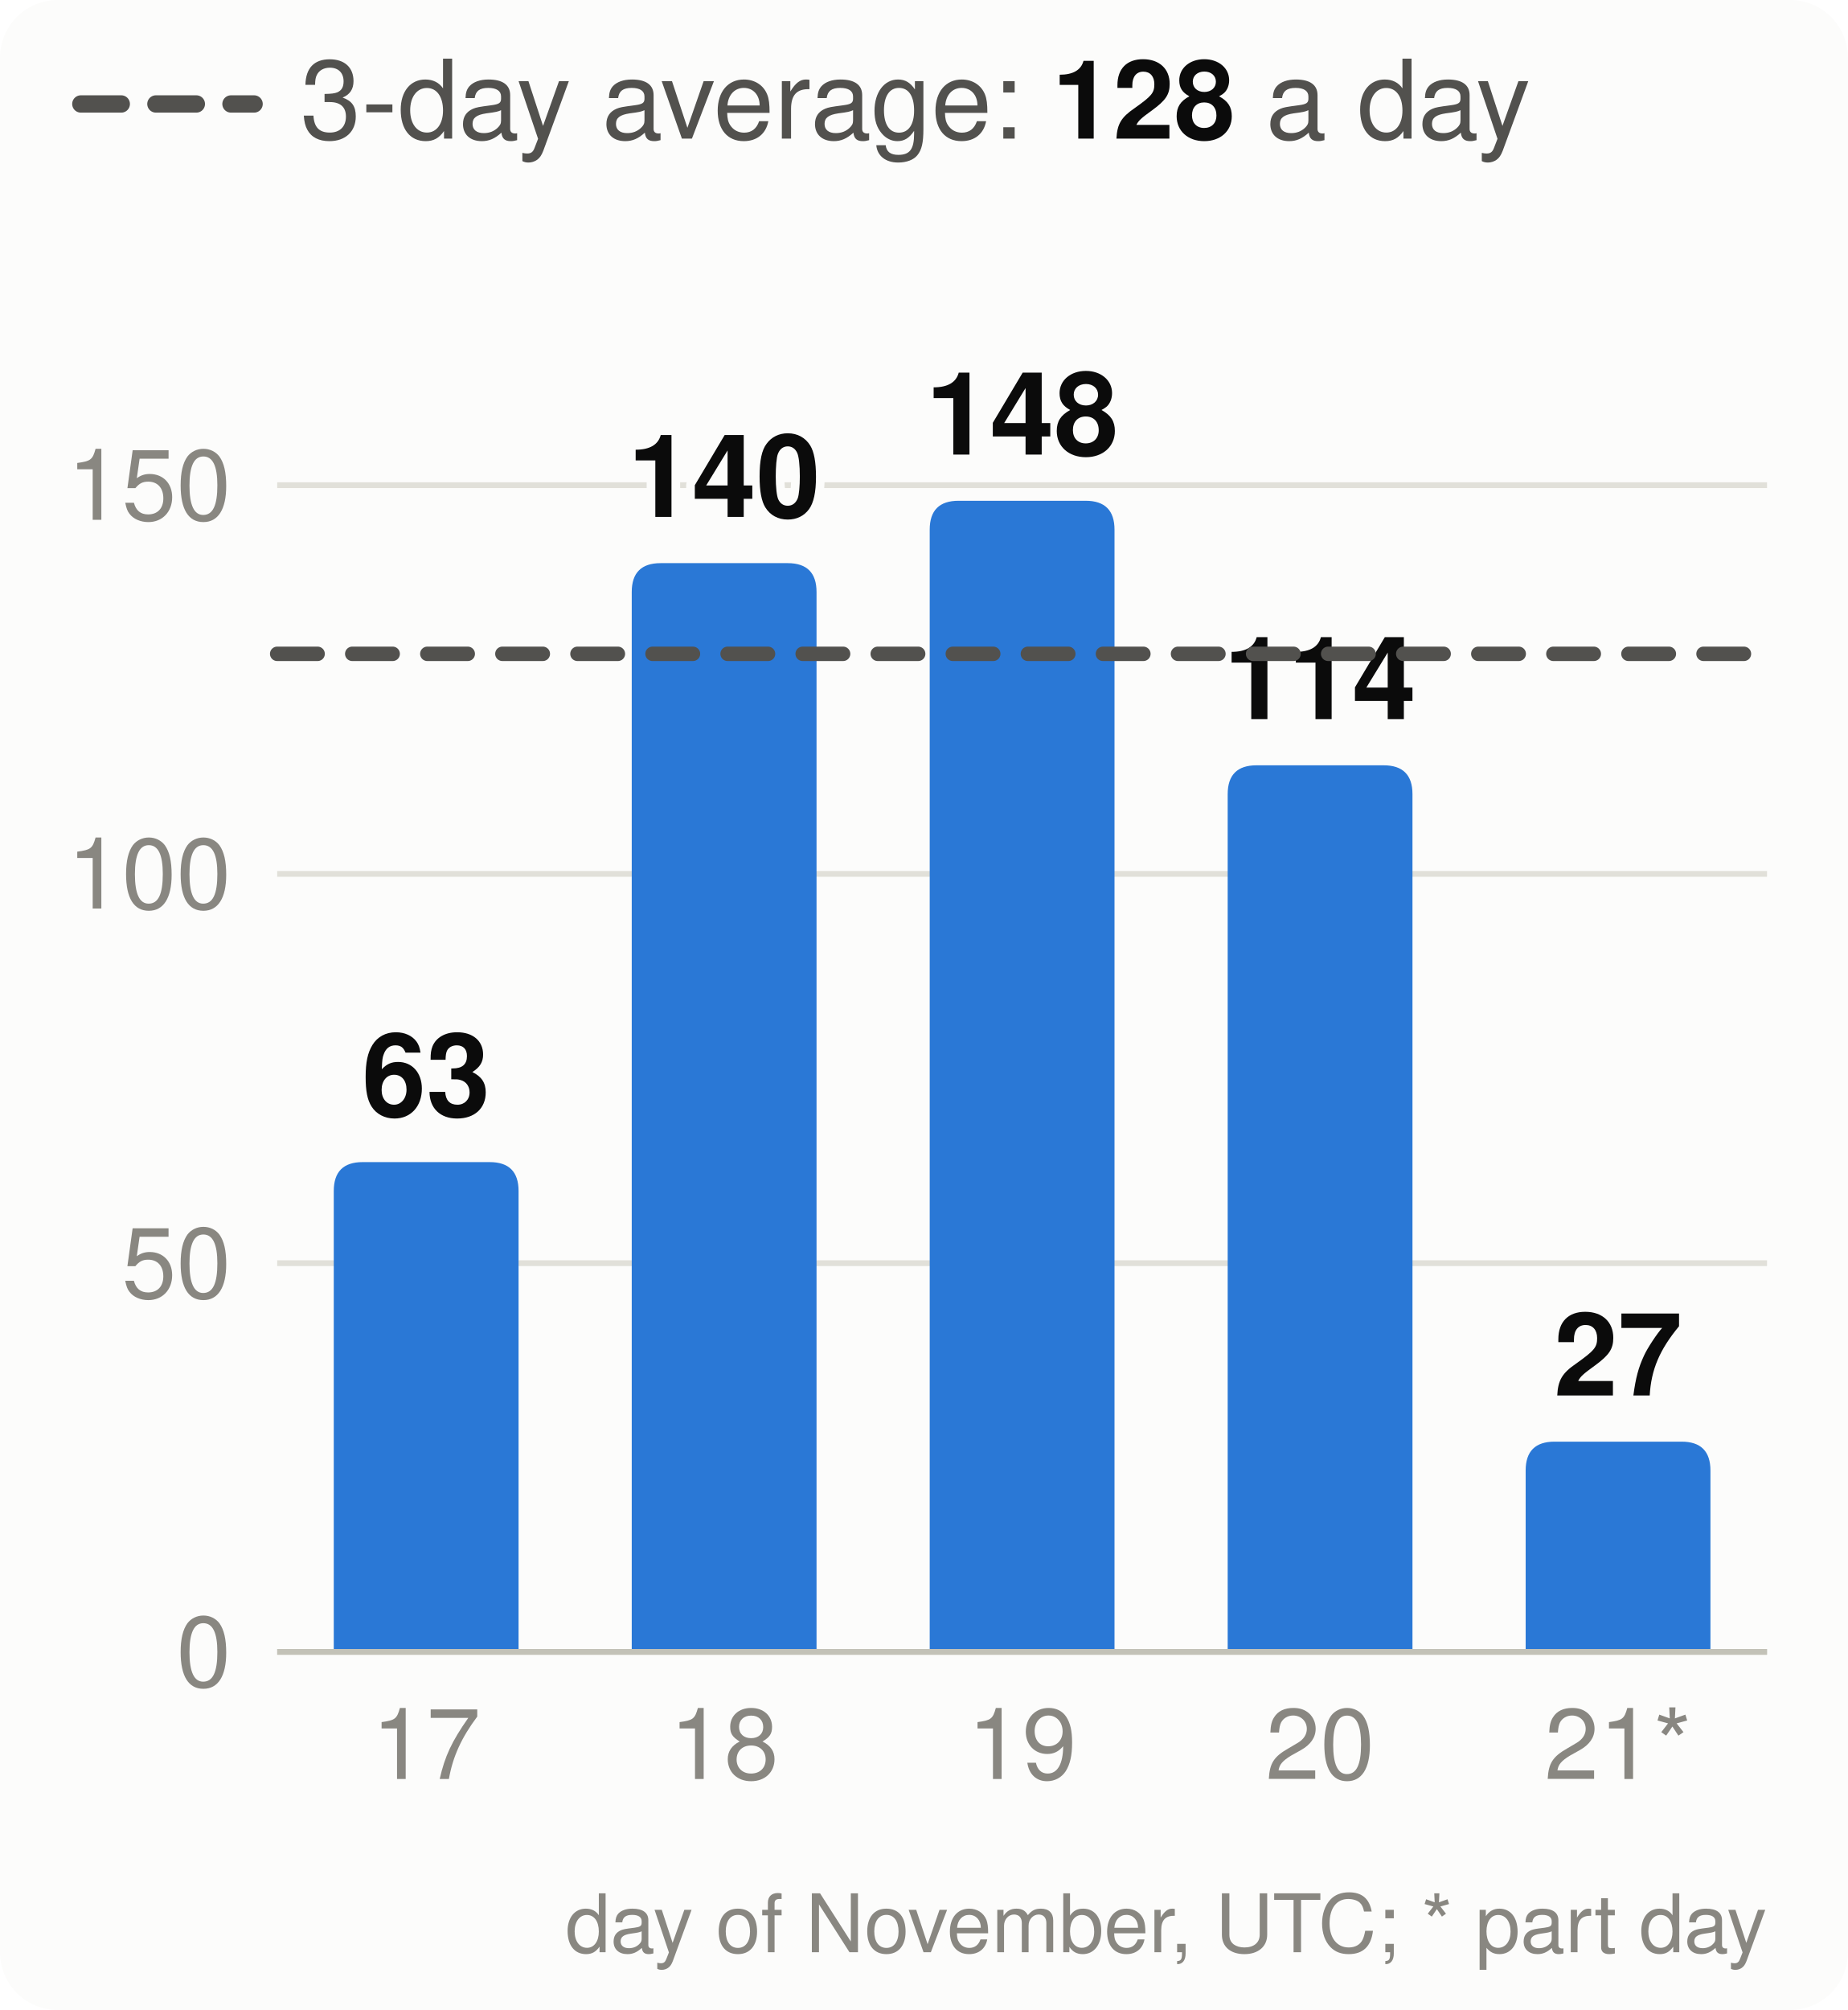
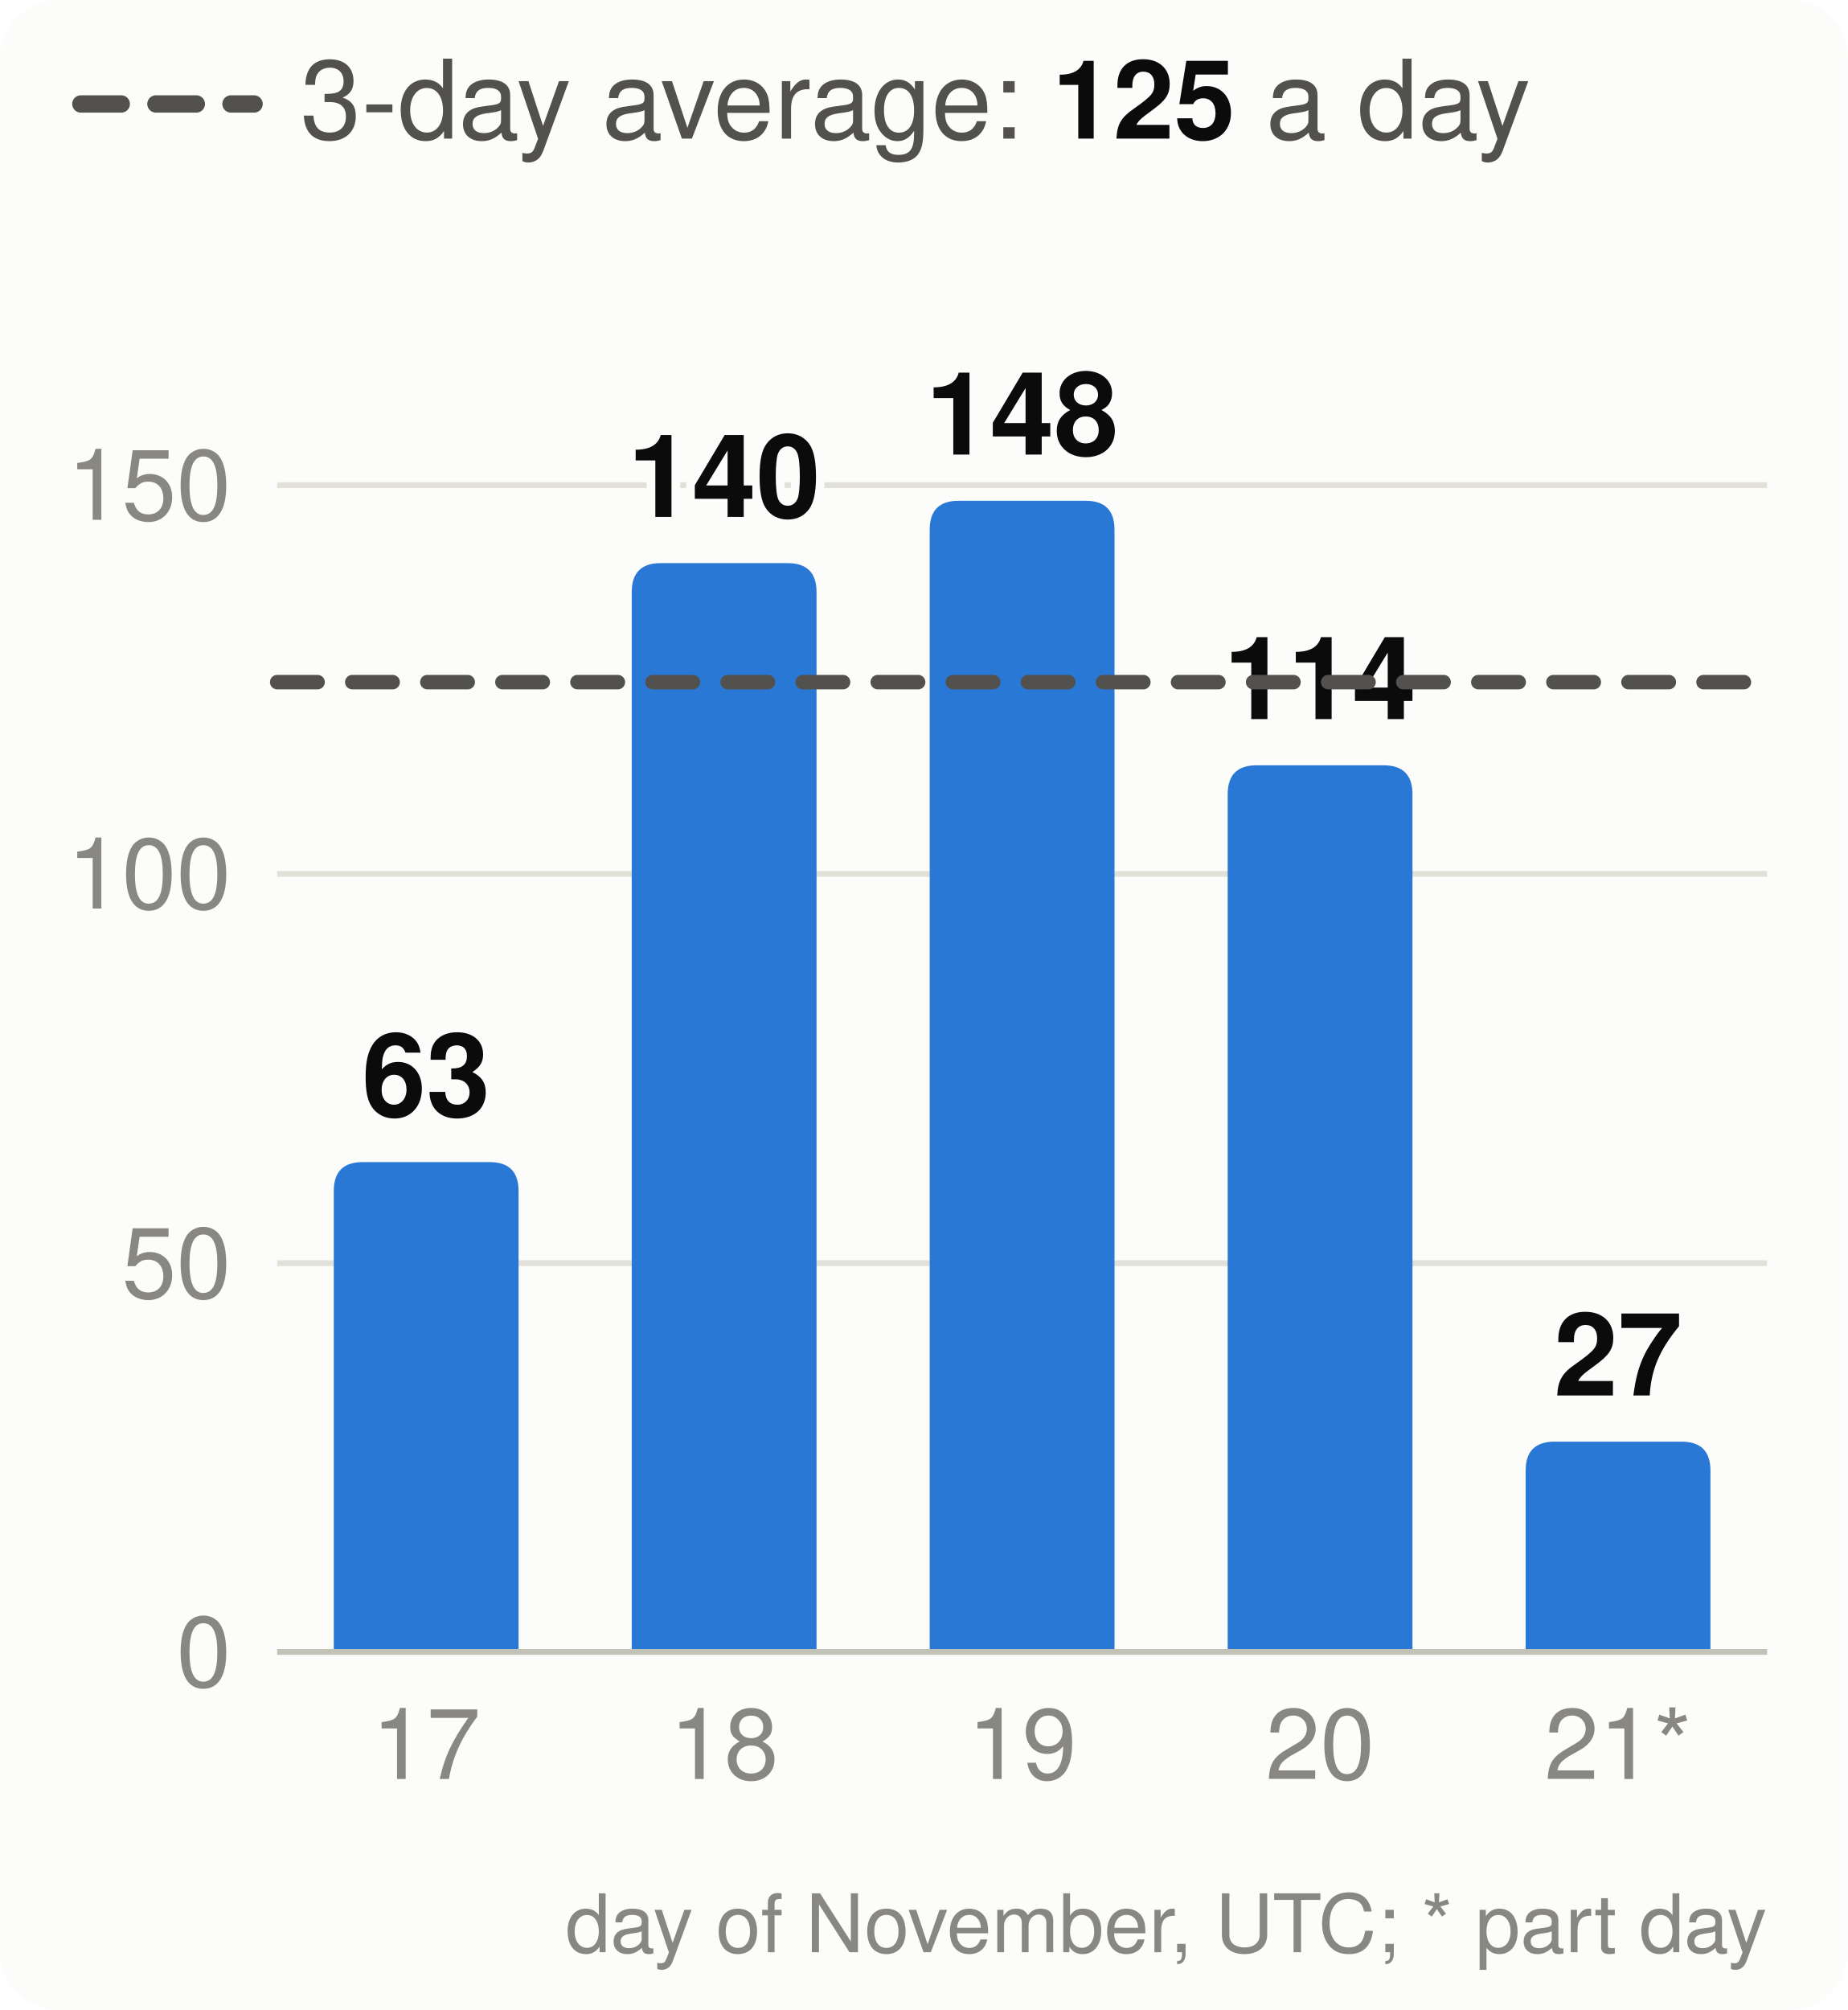
<svg xmlns="http://www.w3.org/2000/svg" viewBox="0 0 320 348" width="320" height="348" font-family="system-ui,-apple-system,Segoe UI,Helvetica,Arial,sans-serif" font-size="18" role="img" aria-label="Velocity: story points merged per day, the 3-day average and the pace needed">
  <style>.h{paint-order:stroke;stroke:#fcfcfb;stroke-width:3px;stroke-linejoin:round}.rg{stroke:#fcfcfb}@media (prefers-color-scheme: dark){.bg{fill:#1a1a19}.t1{fill:#f0efec}.t2{fill:#c3c2b7}.gr{stroke:#2c2c2a}.ax{stroke:#383835}.ld{stroke:#383835}.br{stroke:#c3c2b7}.m{stroke:#3987e5}.dp{stroke:#d95926}.v{stroke:#199e70}.i2{stroke:#c3c2b7}.i1{stroke:#f0efec}.f1{fill:#3987e5}.f2{fill:#d95926}.f3{fill:#199e70}.f4{fill:#c98500}.ev{fill:#c3c2b7}.inv{fill:#1a1a19}.done{fill:#cde2fb}.todo{fill:#52514e}.tile{fill:#262624}.h,.rg{stroke:#1a1a19}}</style>
  <rect width="320" height="348" rx="10" class="bg" fill="#fcfcfb" />
  <line x1="14" x2="44" y1="18" y2="18" class="i2" stroke="#52514e" stroke-width="3" stroke-dasharray="7 6" stroke-linecap="round" />
-   <text x="52" y="24" class="t2" fill="#52514e" font-size="19">3-day average: <tspan class="t1" fill="#0b0b0b" font-weight="700">128</tspan> a day</text>
+   <text x="52" y="24" class="t2" fill="#52514e" font-size="19">3-day average: <tspan class="t1" fill="#0b0b0b" font-weight="700">125</tspan> a day</text>
  <line x1="48" x2="306" y1="286.0" y2="286.0" class="gr" stroke="#e1e0d9" />
  <text x="40" y="292.0" text-anchor="end" class="t3" fill="#898781" font-size="17">0</text>
  <line x1="48" x2="306" y1="218.7" y2="218.7" class="gr" stroke="#e1e0d9" />
  <text x="40" y="224.7" text-anchor="end" class="t3" fill="#898781" font-size="17">50</text>
  <line x1="48" x2="306" y1="151.3" y2="151.3" class="gr" stroke="#e1e0d9" />
  <text x="40" y="157.3" text-anchor="end" class="t3" fill="#898781" font-size="17">100</text>
  <line x1="48" x2="306" y1="84.0" y2="84.0" class="gr" stroke="#e1e0d9" />
  <text x="40" y="90.0" text-anchor="end" class="t3" fill="#898781" font-size="17">150</text>
  <path d="M57.8,286.0V206.2Q57.8,201.2 62.8,201.2H84.8Q89.8,201.2 89.8,206.2V286.0Z" class="f1" fill="#2a78d6" />
  <text x="73.8" y="193.2" text-anchor="middle" class="t1 h" fill="#0b0b0b" font-size="20" font-weight="700">63</text>
  <text x="73.8" y="308" text-anchor="middle" class="t3" fill="#898781" font-size="17">17</text>
  <path d="M109.4,286.0V102.5Q109.4,97.5 114.4,97.5H136.4Q141.4,97.5 141.4,102.5V286.0Z" class="f1" fill="#2a78d6" />
  <text x="125.4" y="89.5" text-anchor="middle" class="t1 h" fill="#0b0b0b" font-size="20" font-weight="700">140</text>
  <text x="125.4" y="308" text-anchor="middle" class="t3" fill="#898781" font-size="17">18</text>
  <path d="M161.0,286.0V91.7Q161.0,86.7 166.0,86.7H188.0Q193.0,86.7 193.0,91.7V286.0Z" class="f1" fill="#2a78d6" />
  <text x="177.0" y="78.7" text-anchor="middle" class="t1 h" fill="#0b0b0b" font-size="20" font-weight="700">148</text>
  <text x="177.0" y="308" text-anchor="middle" class="t3" fill="#898781" font-size="17">19</text>
  <path d="M212.6,286.0V137.5Q212.6,132.5 217.6,132.5H239.6Q244.6,132.5 244.6,137.5V286.0Z" class="f1" fill="#2a78d6" />
  <text x="228.6" y="124.5" text-anchor="middle" class="t1 h" fill="#0b0b0b" font-size="20" font-weight="700">114</text>
  <text x="228.6" y="308" text-anchor="middle" class="t3" fill="#898781" font-size="17">20</text>
  <path d="M264.2,286.0V254.6Q264.2,249.6 269.2,249.6H291.2Q296.2,249.6 296.2,254.6V286.0Z" class="f1" fill="#2a78d6" />
  <text x="280.2" y="241.6" text-anchor="middle" class="t1 h" fill="#0b0b0b" font-size="20" font-weight="700">27</text>
  <text x="280.2" y="308" text-anchor="middle" class="t3" fill="#898781" font-size="17">21*</text>
  <line x1="48" x2="306" y1="286.0" y2="286.0" class="ax" stroke="#c3c2b7" />
-   <line x1="48" x2="306" y1="113.2" y2="113.2" class="i2" stroke="#52514e" stroke-width="2.5" stroke-dasharray="7 6" stroke-linecap="round" />
+   <line x1="48" x2="306" y1="118.1" y2="118.1" class="i2" stroke="#52514e" stroke-width="2.5" stroke-dasharray="7 6" stroke-linecap="round" />
  <text x="306" y="338" text-anchor="end" class="t3" fill="#898781" font-size="14">day of November, UTC; * part day</text>
</svg>
